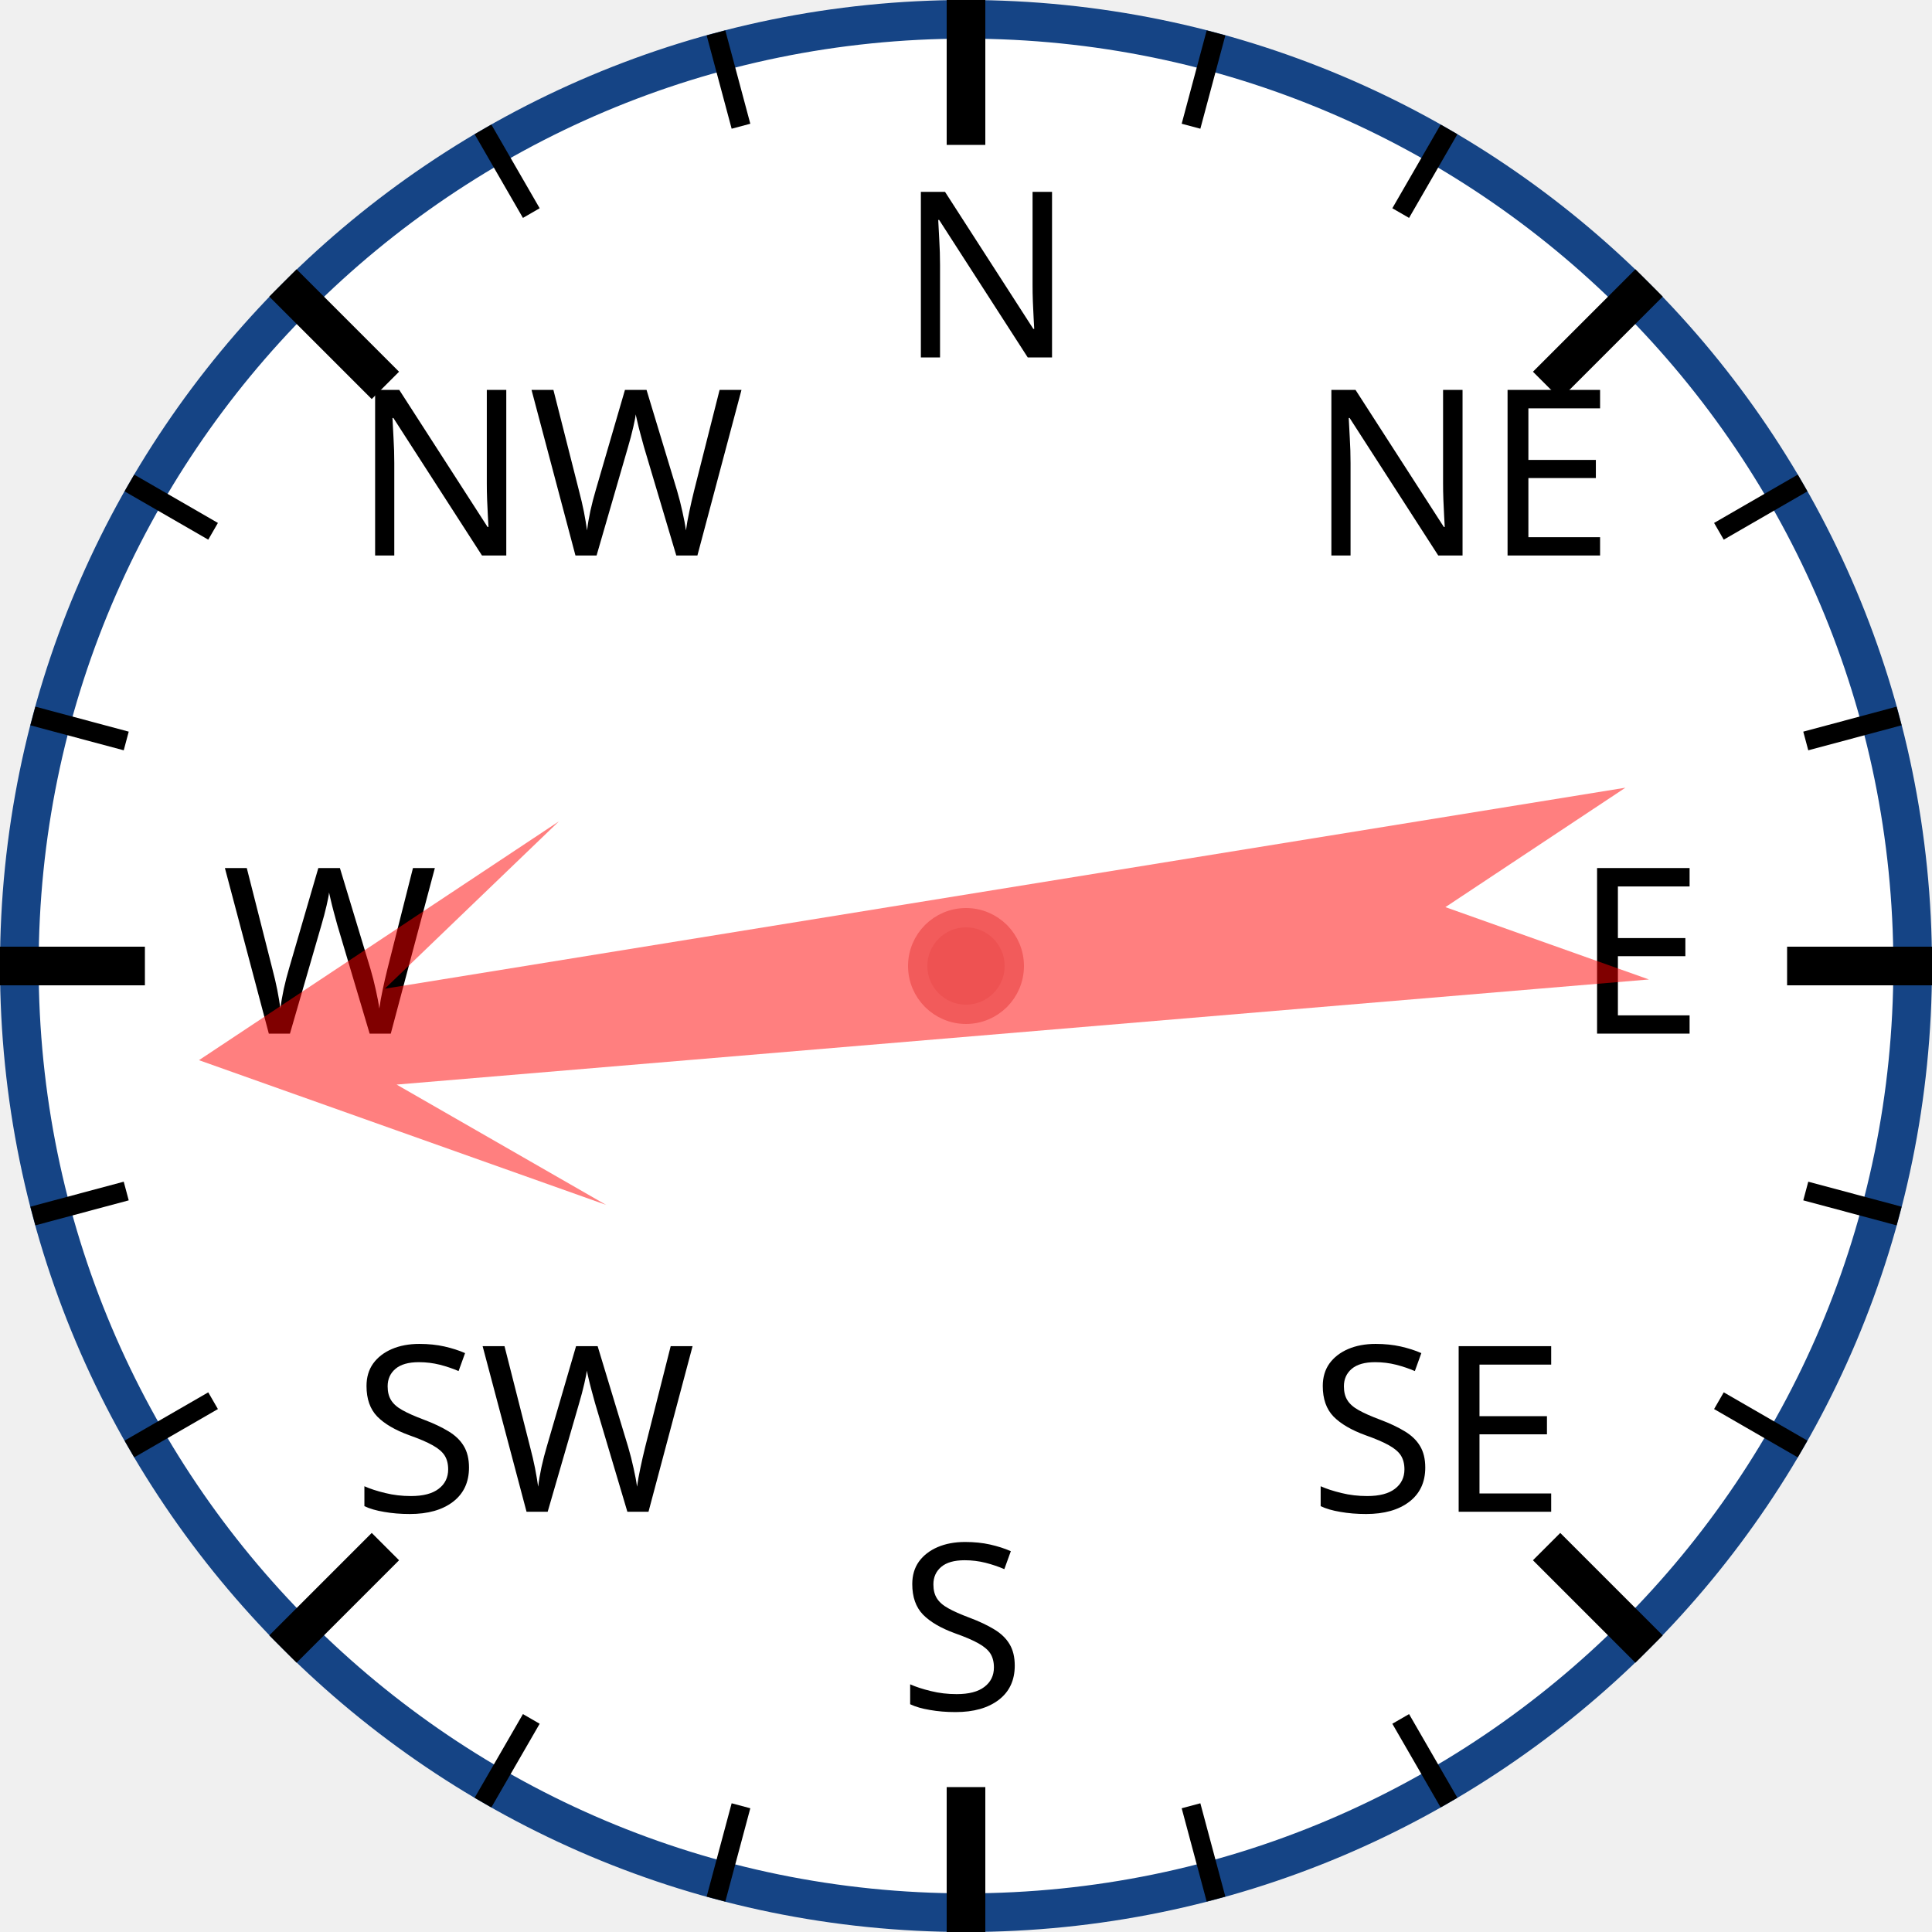
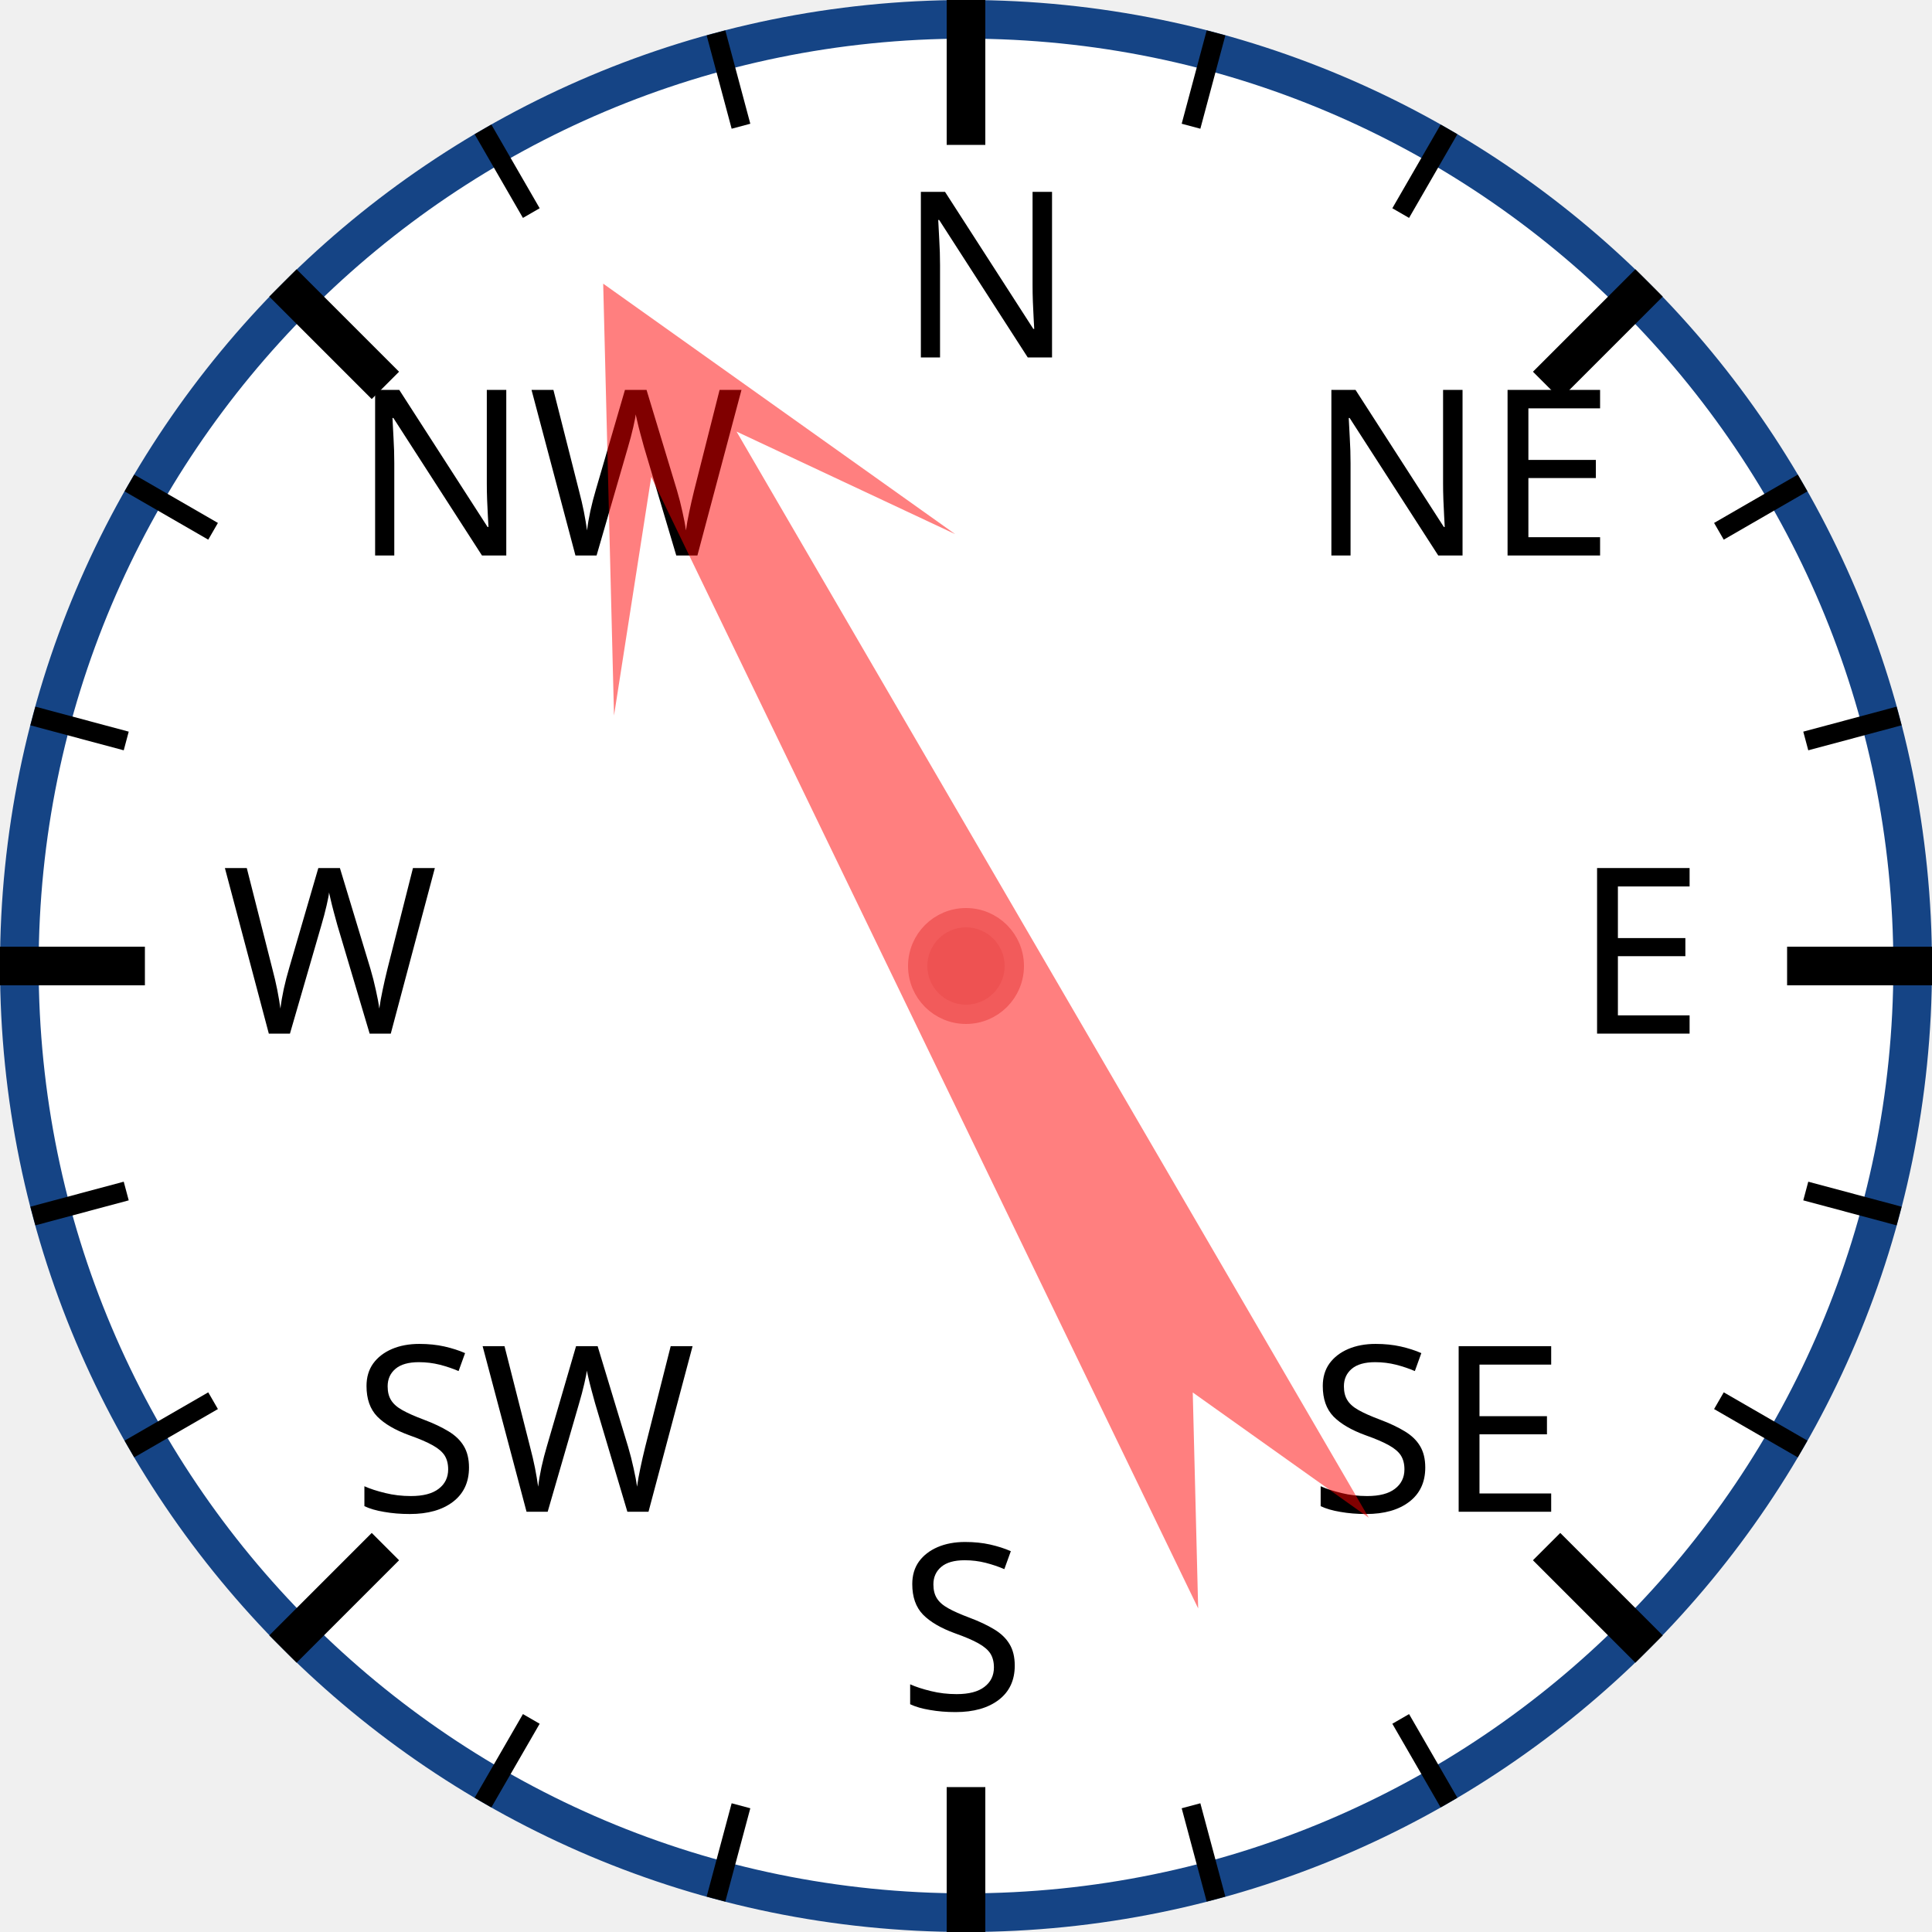
<svg xmlns="http://www.w3.org/2000/svg" width="120px" height="120px" viewBox="0 0 200 200">
  <circle cx="100" cy="100" r="98" style="fill: white; stroke: #154485; stroke-width: 4;" />
  <text x="93.0" y="37.0" style="font-family: sans-serif; font-size: 18pt;">N</text>
  <line x1="100.0" y1="0.0" x2="100.0" y2="15.0" style="stroke: black; stroke-width: 4;" />
  <line x1="74.118" y1="3.407" x2="76.706" y2="13.067" style="stroke: black; stroke-width: 2;" />
  <line x1="50" y1="13.397" x2="55" y2="22.058" style="stroke: black; stroke-width: 2;" />
  <text x="36.503" y="57.503" style="font-family: sans-serif; font-size: 18pt;">NW</text>
  <line x1="29.289" y1="29.289" x2="39.896" y2="39.896" style="stroke: black; stroke-width: 4;" />
  <line x1="13.397" y1="50" x2="22.058" y2="55" style="stroke: black; stroke-width: 2;" />
  <line x1="3.407" y1="74.118" x2="13.067" y2="76.706" style="stroke: black; stroke-width: 2;" />
  <text x="23.0" y="107.0" style="font-family: sans-serif; font-size: 18pt;">W</text>
  <line x1="0.0" y1="100.0" x2="15.0" y2="100.0" style="stroke: black; stroke-width: 4;" />
  <line x1="3.407" y1="125.882" x2="13.067" y2="123.294" style="stroke: black; stroke-width: 2;" />
  <line x1="13.397" y1="150" x2="22.058" y2="145" style="stroke: black; stroke-width: 2;" />
  <text x="36.503" y="156.497" style="font-family: sans-serif; font-size: 18pt;">SW</text>
  <line x1="29.289" y1="170.711" x2="39.896" y2="160.104" style="stroke: black; stroke-width: 4;" />
  <line x1="50" y1="186.603" x2="55" y2="177.942" style="stroke: black; stroke-width: 2;" />
  <line x1="74.118" y1="196.593" x2="76.706" y2="186.933" style="stroke: black; stroke-width: 2;" />
  <text x="93" y="177.0" style="font-family: sans-serif; font-size: 18pt;">S</text>
  <line x1="100" y1="200.0" x2="100" y2="185.0" style="stroke: black; stroke-width: 4;" />
  <line x1="125.882" y1="196.593" x2="123.294" y2="186.933" style="stroke: black; stroke-width: 2;" />
  <line x1="150.0" y1="186.603" x2="145.0" y2="177.942" style="stroke: black; stroke-width: 2;" />
  <text x="135.497" y="156.497" style="font-family: sans-serif; font-size: 18pt;">SE</text>
  <line x1="170.711" y1="170.711" x2="160.104" y2="160.104" style="stroke: black; stroke-width: 4;" />
  <line x1="186.603" y1="150" x2="177.942" y2="145" style="stroke: black; stroke-width: 2;" />
  <line x1="196.593" y1="125.882" x2="186.933" y2="123.294" style="stroke: black; stroke-width: 2;" />
  <text x="163.0" y="107" style="font-family: sans-serif; font-size: 18pt;">E</text>
  <line x1="200.0" y1="100" x2="185.0" y2="100" style="stroke: black; stroke-width: 4;" />
  <line x1="196.593" y1="74.118" x2="186.933" y2="76.706" style="stroke: black; stroke-width: 2;" />
  <line x1="186.603" y1="50" x2="177.942" y2="55" style="stroke: black; stroke-width: 2;" />
  <text x="135.497" y="57.503" style="font-family: sans-serif; font-size: 18pt;">NE</text>
  <line x1="170.711" y1="29.289" x2="160.104" y2="39.896" style="stroke: black; stroke-width: 4;" />
  <line x1="150" y1="13.397" x2="145" y2="22.058" style="stroke: black; stroke-width: 2;" />
  <line x1="125.882" y1="3.407" x2="123.294" y2="13.067" style="stroke: black; stroke-width: 2;" />
-   <polygon points="100 20 120 60 105 40 110 170 100 150 90 170 95 40 80 60" style="fill: red; fill-opacity: 0.5;" transform="rotate(263,100,100)" />
+   <polygon points="100 20 120 60 105 40 110 170 100 150 90 170 95 40 80 60" style="fill: red; fill-opacity: 0.5;" transform="rotate(332,100,100)" />
  <circle cx="100" cy="100" r="5" style="fill: #EE5252; stroke: #F25B5B; stroke-width: 2;" />
</svg>
